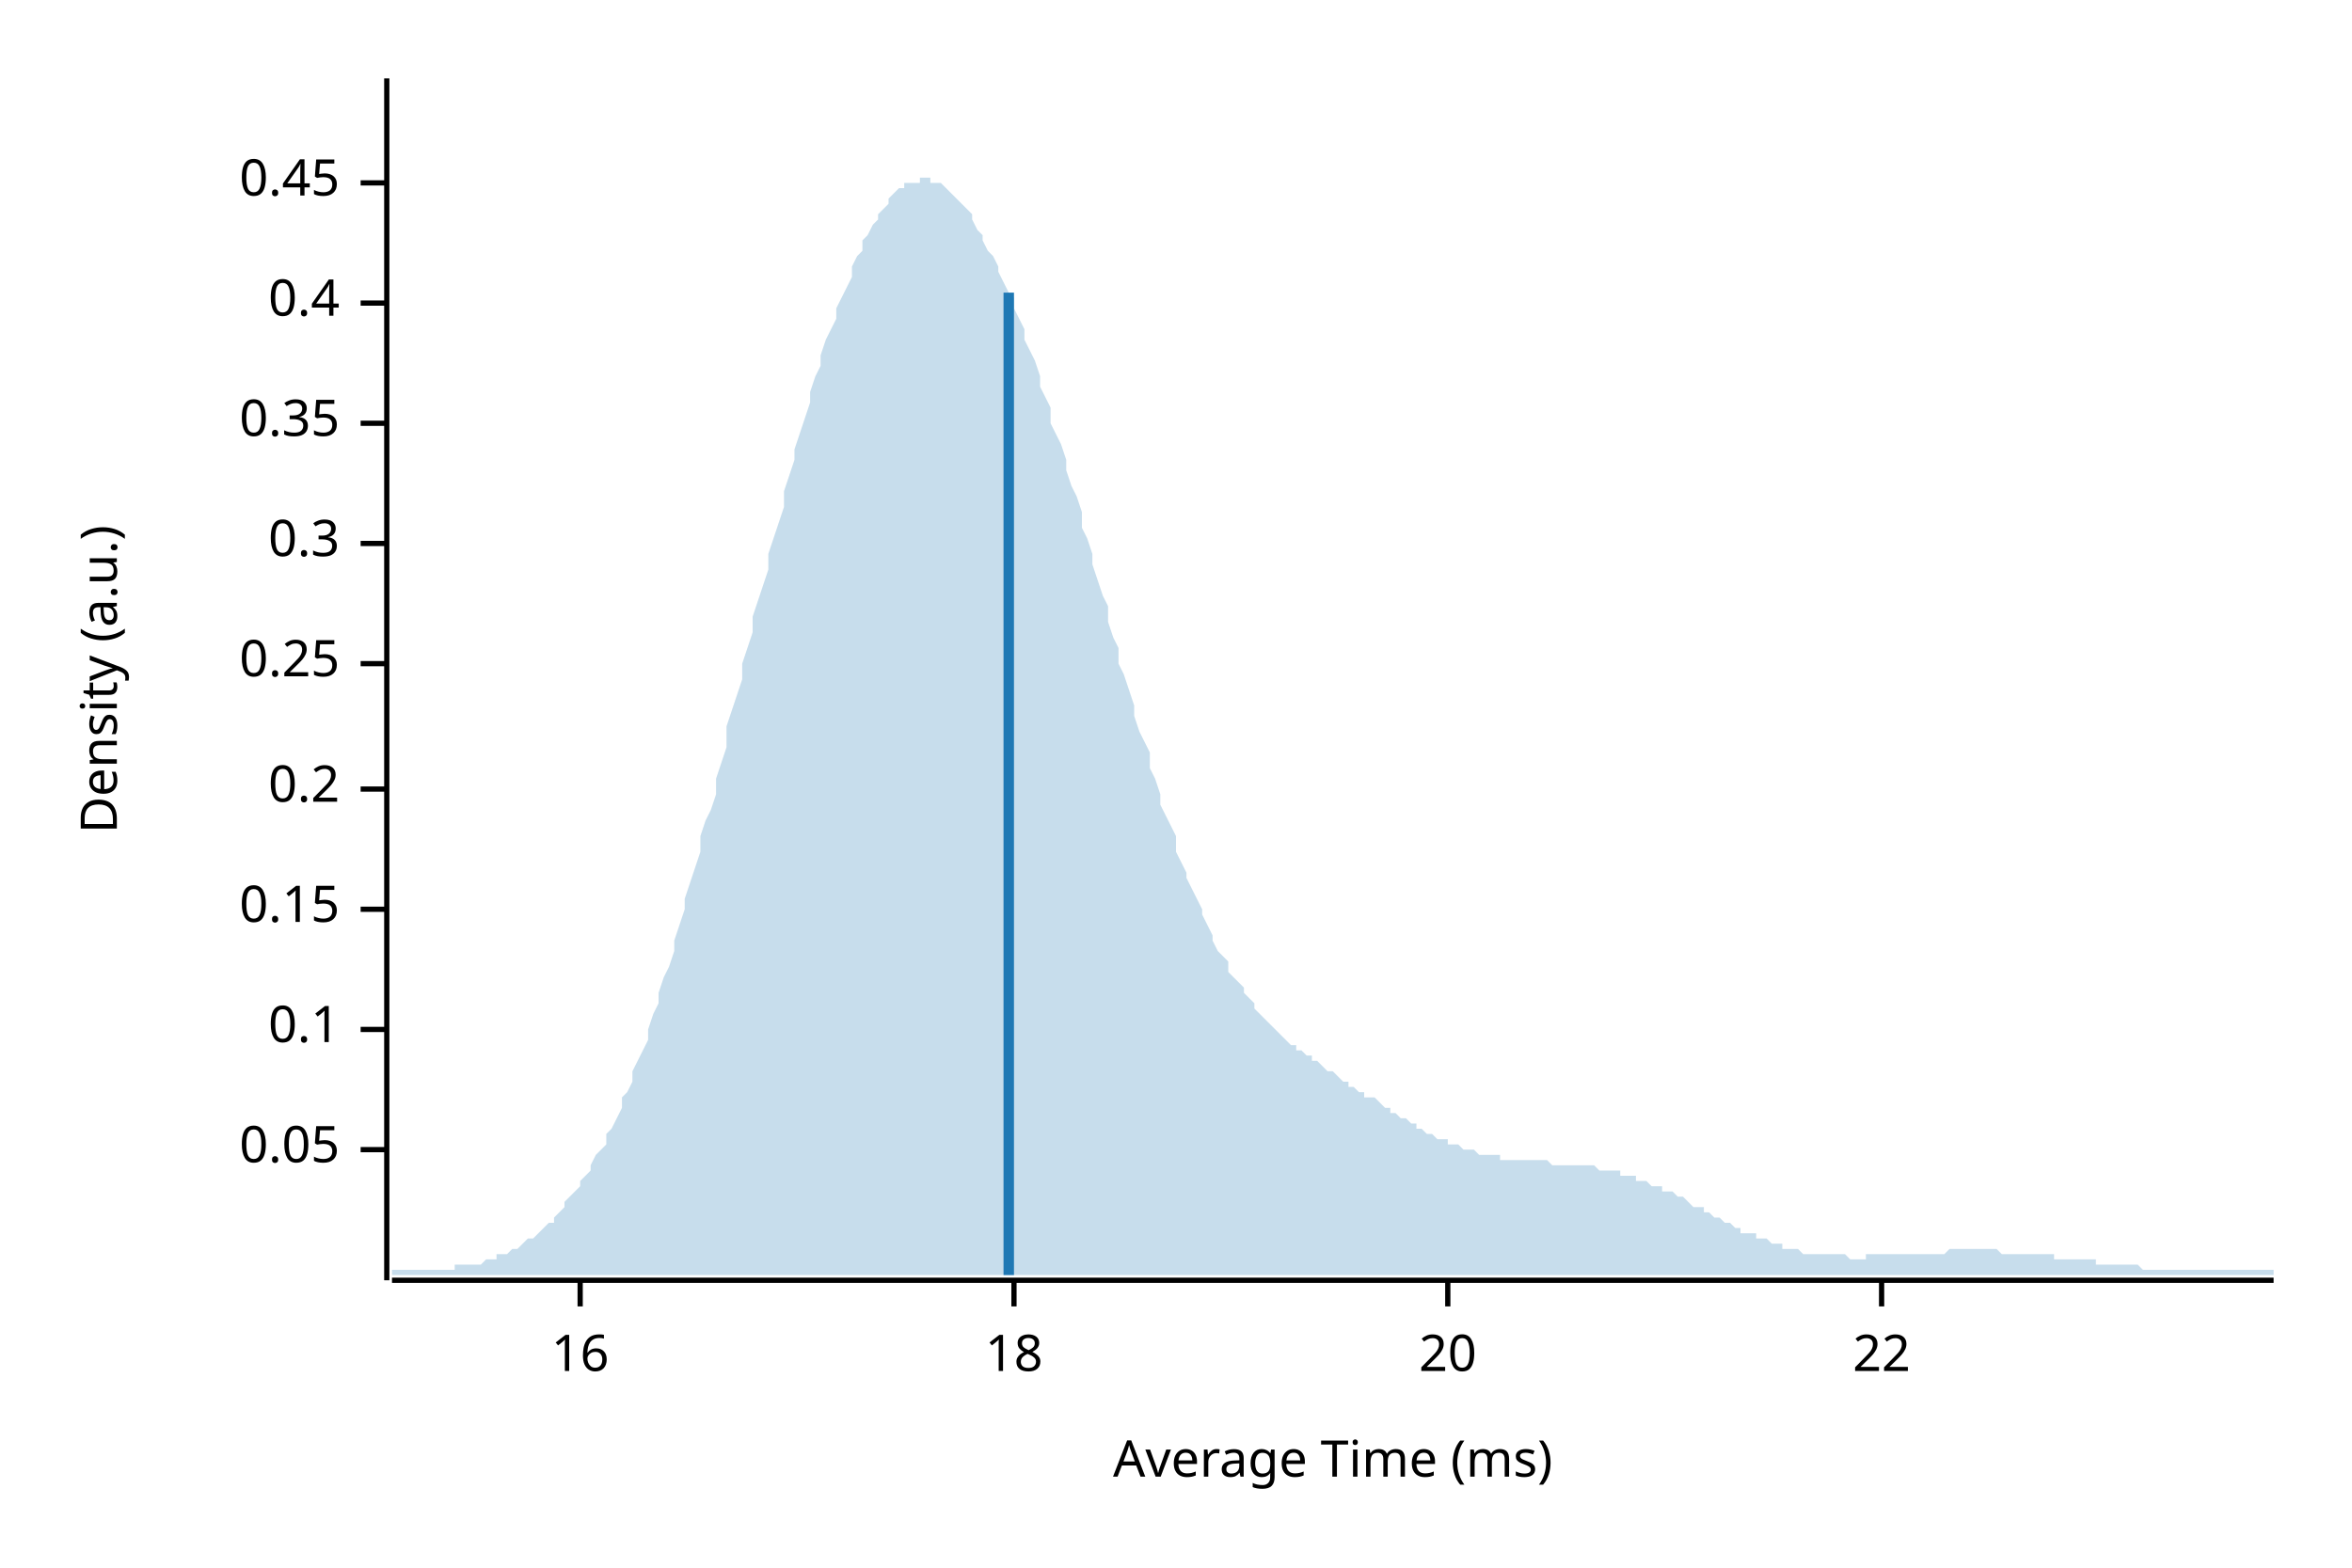
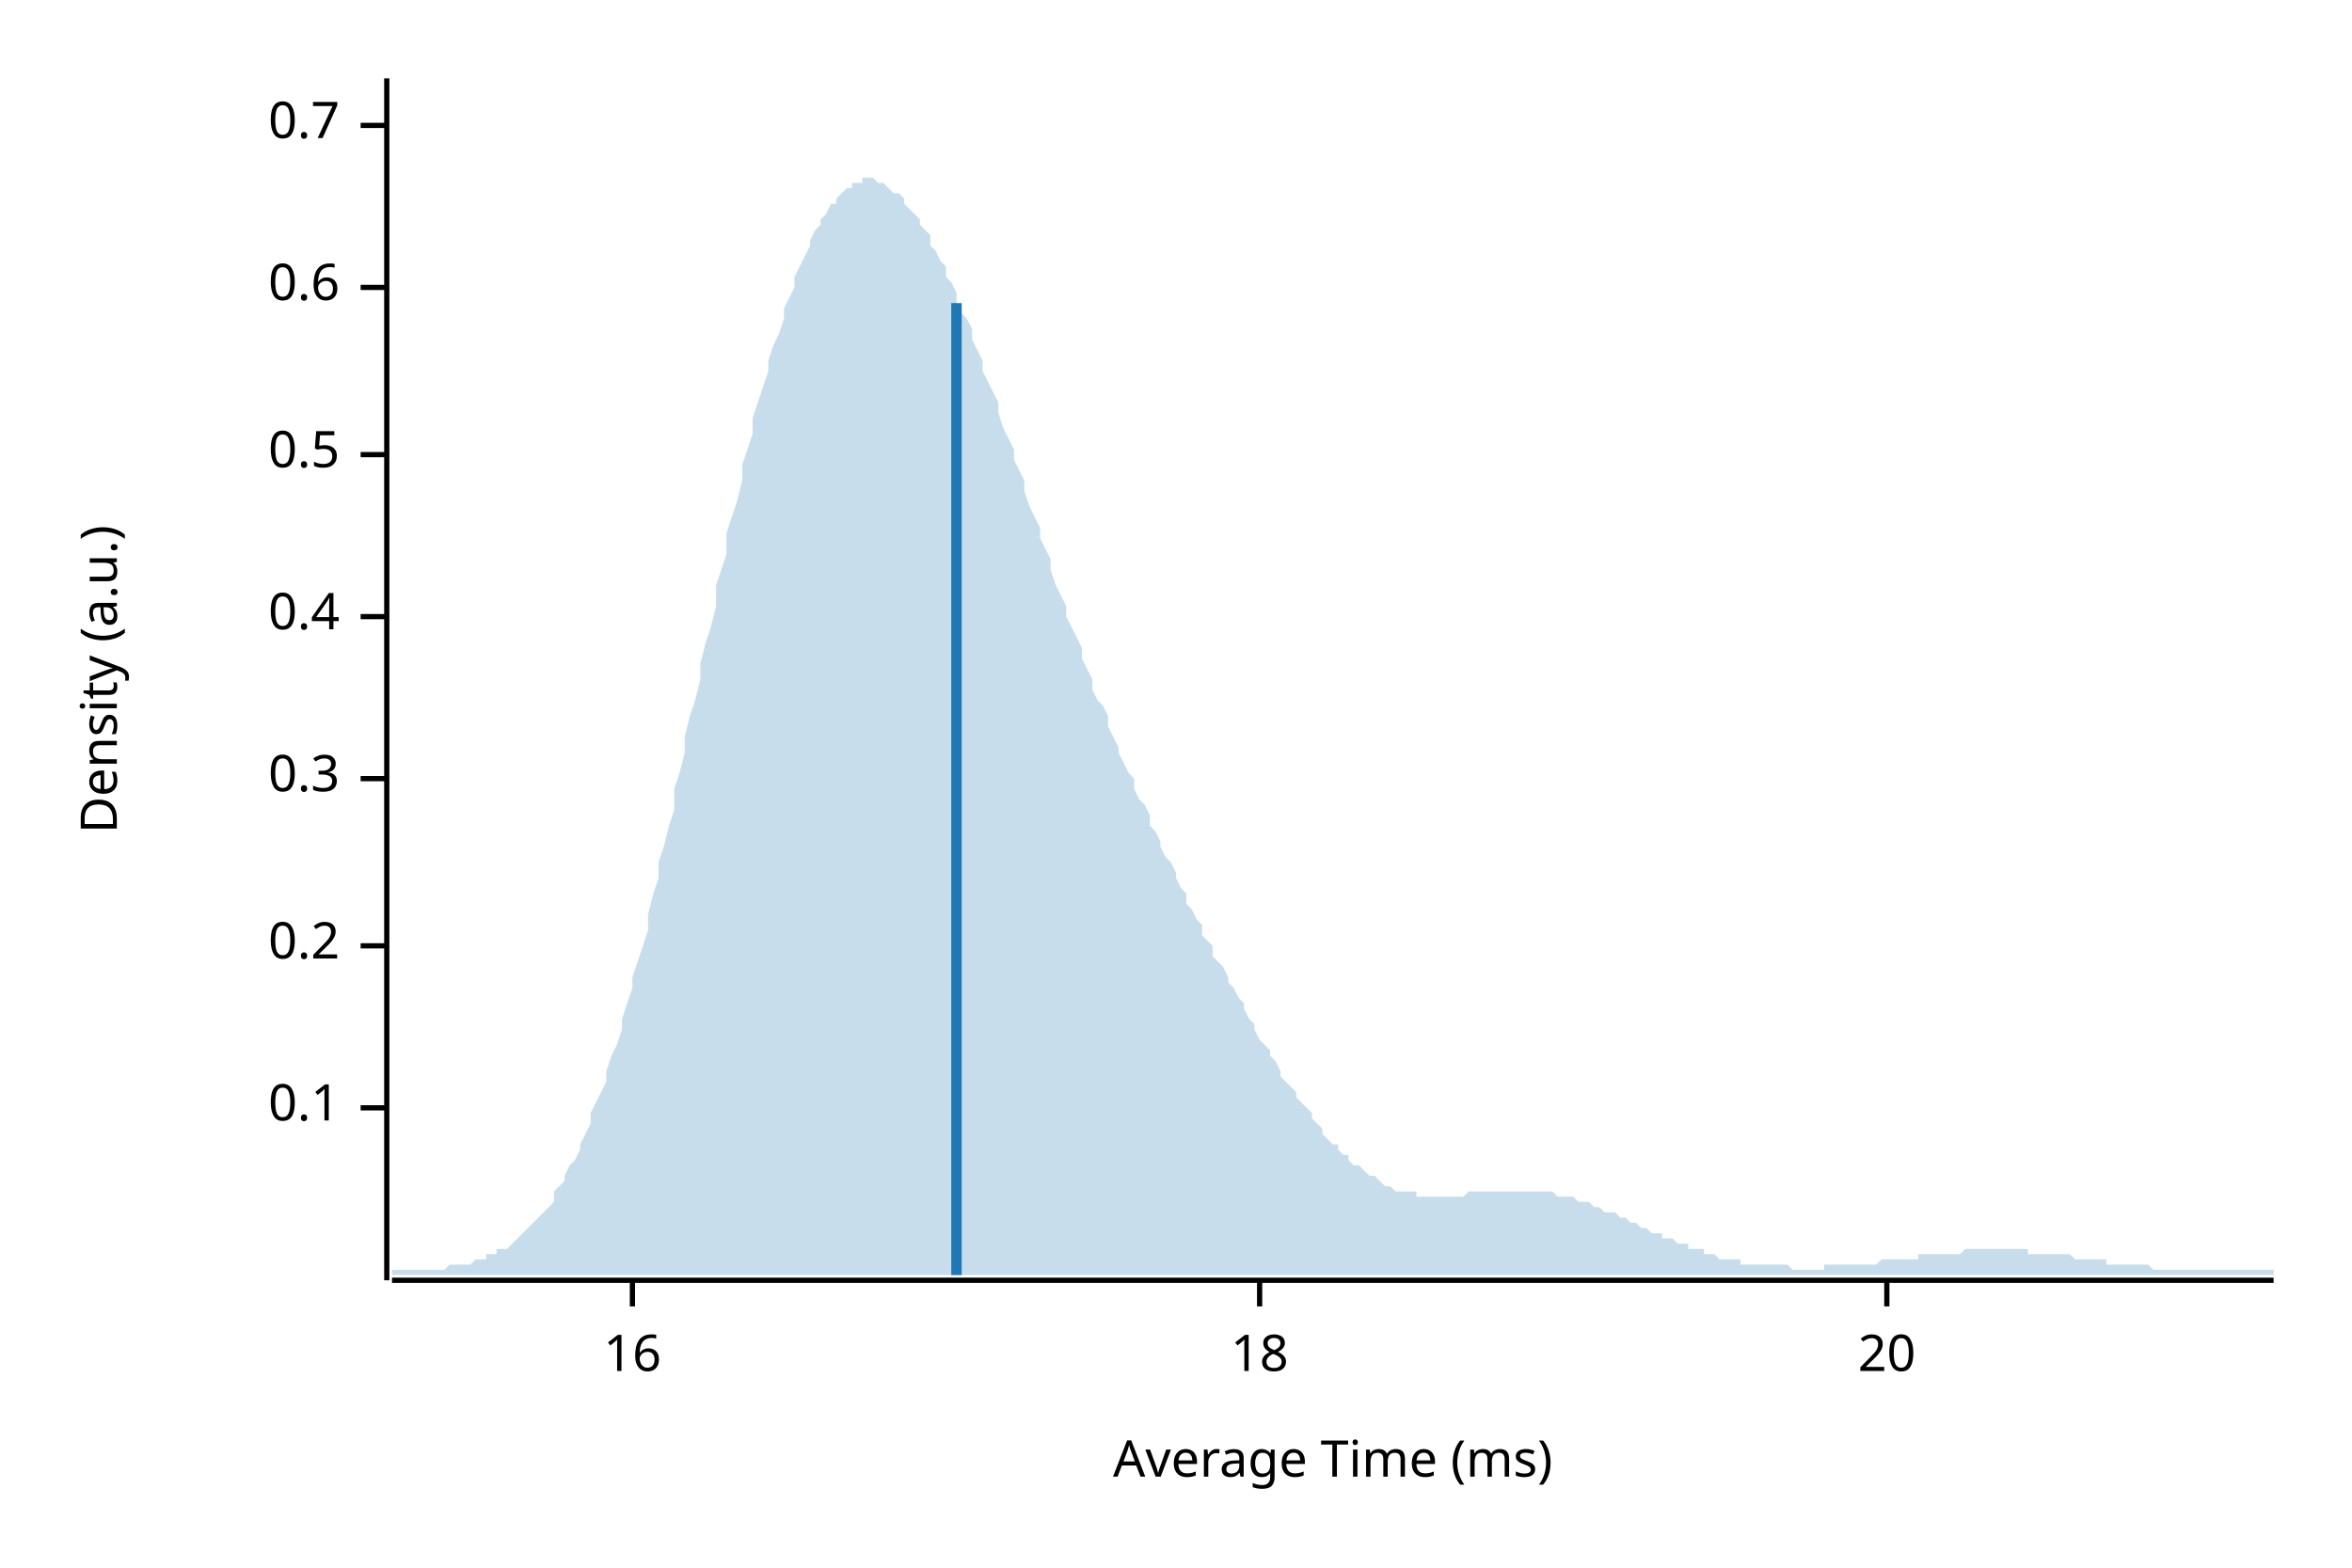
<svg xmlns="http://www.w3.org/2000/svg" width="450" height="300" viewBox="0 0 450 300">
  <text x="15" y="130" dy="0.76em" text-anchor="middle" font-family="sans-serif" font-size="9.677" opacity="1" fill="#000000" transform="rotate(270, 15, 130)">
Density (a.u.)
</text>
  <text x="255" y="285" dy="-0.5ex" text-anchor="middle" font-family="sans-serif" font-size="9.677" opacity="1" fill="#000000">
Average Time (ms)
</text>
  <polyline fill="none" opacity="1" stroke="#000000" stroke-width="1" points="74,15 74,245 " />
-   <text x="65" y="220" dy="0.5ex" text-anchor="end" font-family="sans-serif" font-size="9.677" opacity="1" fill="#000000">
- 0.05
- </text>
-   <polyline fill="none" opacity="1" stroke="#000000" stroke-width="1" points="69,220 74,220 " />
-   <text x="65" y="197" dy="0.5ex" text-anchor="end" font-family="sans-serif" font-size="9.677" opacity="1" fill="#000000">
+   <text x="65" y="212" dy="0.5ex" text-anchor="end" font-family="sans-serif" font-size="9.677" opacity="1" fill="#000000">
0.1
</text>
-   <polyline fill="none" opacity="1" stroke="#000000" stroke-width="1" points="69,197 74,197 " />
-   <text x="65" y="174" dy="0.5ex" text-anchor="end" font-family="sans-serif" font-size="9.677" opacity="1" fill="#000000">
- 0.15
- </text>
-   <polyline fill="none" opacity="1" stroke="#000000" stroke-width="1" points="69,174 74,174 " />
-   <text x="65" y="151" dy="0.5ex" text-anchor="end" font-family="sans-serif" font-size="9.677" opacity="1" fill="#000000">
+   <polyline fill="none" opacity="1" stroke="#000000" stroke-width="1" points="69,212 74,212 " />
+   <text x="65" y="181" dy="0.5ex" text-anchor="end" font-family="sans-serif" font-size="9.677" opacity="1" fill="#000000">
0.2
</text>
-   <polyline fill="none" opacity="1" stroke="#000000" stroke-width="1" points="69,151 74,151 " />
-   <text x="65" y="127" dy="0.5ex" text-anchor="end" font-family="sans-serif" font-size="9.677" opacity="1" fill="#000000">
- 0.25
- </text>
-   <polyline fill="none" opacity="1" stroke="#000000" stroke-width="1" points="69,127 74,127 " />
-   <text x="65" y="104" dy="0.5ex" text-anchor="end" font-family="sans-serif" font-size="9.677" opacity="1" fill="#000000">
+   <polyline fill="none" opacity="1" stroke="#000000" stroke-width="1" points="69,181 74,181 " />
+   <text x="65" y="149" dy="0.5ex" text-anchor="end" font-family="sans-serif" font-size="9.677" opacity="1" fill="#000000">
0.3
</text>
-   <polyline fill="none" opacity="1" stroke="#000000" stroke-width="1" points="69,104 74,104 " />
-   <text x="65" y="81" dy="0.5ex" text-anchor="end" font-family="sans-serif" font-size="9.677" opacity="1" fill="#000000">
- 0.35
- </text>
-   <polyline fill="none" opacity="1" stroke="#000000" stroke-width="1" points="69,81 74,81 " />
-   <text x="65" y="58" dy="0.5ex" text-anchor="end" font-family="sans-serif" font-size="9.677" opacity="1" fill="#000000">
+   <polyline fill="none" opacity="1" stroke="#000000" stroke-width="1" points="69,149 74,149 " />
+   <text x="65" y="118" dy="0.5ex" text-anchor="end" font-family="sans-serif" font-size="9.677" opacity="1" fill="#000000">
0.4
</text>
-   <polyline fill="none" opacity="1" stroke="#000000" stroke-width="1" points="69,58 74,58 " />
-   <text x="65" y="35" dy="0.5ex" text-anchor="end" font-family="sans-serif" font-size="9.677" opacity="1" fill="#000000">
- 0.45
+   <polyline fill="none" opacity="1" stroke="#000000" stroke-width="1" points="69,118 74,118 " />
+   <text x="65" y="87" dy="0.5ex" text-anchor="end" font-family="sans-serif" font-size="9.677" opacity="1" fill="#000000">
+ 0.5
</text>
-   <polyline fill="none" opacity="1" stroke="#000000" stroke-width="1" points="69,35 74,35 " />
+   <polyline fill="none" opacity="1" stroke="#000000" stroke-width="1" points="69,87 74,87 " />
+   <text x="65" y="55" dy="0.5ex" text-anchor="end" font-family="sans-serif" font-size="9.677" opacity="1" fill="#000000">
+ 0.6
+ </text>
+   <polyline fill="none" opacity="1" stroke="#000000" stroke-width="1" points="69,55 74,55 " />
+   <text x="65" y="24" dy="0.5ex" text-anchor="end" font-family="sans-serif" font-size="9.677" opacity="1" fill="#000000">
+ 0.7
+ </text>
+   <polyline fill="none" opacity="1" stroke="#000000" stroke-width="1" points="69,24 74,24 " />
  <polyline fill="none" opacity="1" stroke="#000000" stroke-width="1" points="75,245 435,245 " />
-   <text x="111" y="255" dy="0.76em" text-anchor="middle" font-family="sans-serif" font-size="9.677" opacity="1" fill="#000000">
+   <text x="121" y="255" dy="0.76em" text-anchor="middle" font-family="sans-serif" font-size="9.677" opacity="1" fill="#000000">
16
</text>
-   <polyline fill="none" opacity="1" stroke="#000000" stroke-width="1" points="111,245 111,250 " />
-   <text x="194" y="255" dy="0.76em" text-anchor="middle" font-family="sans-serif" font-size="9.677" opacity="1" fill="#000000">
+   <polyline fill="none" opacity="1" stroke="#000000" stroke-width="1" points="121,245 121,250 " />
+   <text x="241" y="255" dy="0.76em" text-anchor="middle" font-family="sans-serif" font-size="9.677" opacity="1" fill="#000000">
18
</text>
-   <polyline fill="none" opacity="1" stroke="#000000" stroke-width="1" points="194,245 194,250 " />
-   <text x="277" y="255" dy="0.76em" text-anchor="middle" font-family="sans-serif" font-size="9.677" opacity="1" fill="#000000">
+   <polyline fill="none" opacity="1" stroke="#000000" stroke-width="1" points="241,245 241,250 " />
+   <text x="361" y="255" dy="0.76em" text-anchor="middle" font-family="sans-serif" font-size="9.677" opacity="1" fill="#000000">
20
</text>
-   <polyline fill="none" opacity="1" stroke="#000000" stroke-width="1" points="277,245 277,250 " />
-   <text x="360" y="255" dy="0.76em" text-anchor="middle" font-family="sans-serif" font-size="9.677" opacity="1" fill="#000000">
- 22
- </text>
-   <polyline fill="none" opacity="1" stroke="#000000" stroke-width="1" points="360,245 360,250 " />
-   <polygon opacity="0.25" fill="#1F78B4" points="75,243 75,243 76,243 77,243 77,243 78,243 79,243 80,243 80,243 81,243 82,243 82,243 83,243 84,243 85,243 85,243 86,243 87,243 87,242 88,242 89,242 90,242 90,242 91,242 92,242 93,241 93,241 94,241 95,241 95,240 96,240 97,240 98,239 98,239 99,239 100,238 100,238 101,237 102,237 103,236 103,236 104,235 105,234 106,234 106,233 107,232 108,231 108,230 109,229 110,228 111,227 111,226 112,225 113,224 113,223 114,221 115,220 116,219 116,217 117,216 118,214 119,212 119,210 120,209 121,207 121,205 122,203 123,201 124,199 124,197 125,194 126,192 126,190 127,187 128,185 129,182 129,180 130,177 131,174 131,172 132,169 133,166 134,163 134,160 135,157 136,155 137,152 137,149 138,146 139,143 139,139 140,136 141,133 142,130 142,127 143,124 144,121 144,118 145,115 146,112 147,109 147,106 148,103 149,100 150,97 150,94 151,91 152,88 152,86 153,83 154,80 155,77 155,75 156,72 157,70 157,68 158,65 159,63 160,61 160,59 161,57 162,55 163,53 163,51 164,49 165,48 165,46 166,45 167,43 168,42 168,41 169,40 170,39 170,38 171,37 172,36 173,36 173,35 174,35 175,35 176,35 176,34 177,34 178,34 178,35 179,35 180,35 181,36 181,36 182,37 183,38 183,38 184,39 185,40 186,41 186,42 187,44 188,45 188,46 189,48 190,49 191,51 191,52 192,54 193,56 194,57 194,59 195,61 196,63 196,65 197,67 198,69 199,72 199,74 200,76 201,78 201,81 202,83 203,85 204,88 204,90 205,93 206,95 207,98 207,101 208,103 209,106 209,108 210,111 211,114 212,116 212,119 213,122 214,124 214,127 215,129 216,132 217,135 217,137 218,140 219,142 220,144 220,147 221,149 222,152 222,154 223,156 224,158 225,160 225,163 226,165 227,167 227,168 228,170 229,172 230,174 230,175 231,177 232,179 232,180 233,182 234,183 235,184 235,186 236,187 237,188 238,189 238,190 239,191 240,192 240,193 241,194 242,195 243,196 243,196 244,197 245,198 245,198 246,199 247,200 248,200 248,201 249,201 250,202 251,202 251,203 252,203 253,204 253,204 254,205 255,205 256,206 256,206 257,207 258,207 258,208 259,208 260,209 261,209 261,210 262,210 263,210 264,211 264,211 265,212 266,212 266,213 267,213 268,214 269,214 269,214 270,215 271,215 271,216 272,216 273,217 274,217 274,217 275,218 276,218 277,218 277,219 278,219 279,219 279,219 280,220 281,220 282,220 282,220 283,221 284,221 284,221 285,221 286,221 287,221 287,222 288,222 289,222 289,222 290,222 291,222 292,222 292,222 293,222 294,222 295,222 295,222 296,222 297,223 297,223 298,223 299,223 300,223 300,223 301,223 302,223 302,223 303,223 304,223 305,223 305,223 306,224 307,224 308,224 308,224 309,224 310,224 310,225 311,225 312,225 313,225 313,226 314,226 315,226 315,226 316,227 317,227 318,227 318,228 319,228 320,228 321,229 321,229 322,229 323,230 323,230 324,231 325,231 326,231 326,232 327,232 328,233 328,233 329,233 330,234 331,234 331,234 332,235 333,235 333,236 334,236 335,236 336,236 336,237 337,237 338,237 339,238 339,238 340,238 341,238 341,239 342,239 343,239 344,239 344,239 345,240 346,240 346,240 347,240 348,240 349,240 349,240 350,240 351,240 352,240 352,240 353,240 354,241 354,241 355,241 356,241 357,241 357,240 358,240 359,240 359,240 360,240 361,240 362,240 362,240 363,240 364,240 365,240 365,240 366,240 367,240 367,240 368,240 369,240 370,240 370,240 371,240 372,240 372,240 373,239 374,239 375,239 375,239 376,239 377,239 378,239 378,239 379,239 380,239 380,239 381,239 382,239 383,240 383,240 384,240 385,240 385,240 386,240 387,240 388,240 388,240 389,240 390,240 390,240 391,240 392,240 393,240 393,241 394,241 395,241 396,241 396,241 397,241 398,241 398,241 399,241 400,241 401,241 401,242 402,242 403,242 403,242 404,242 405,242 406,242 406,242 407,242 408,242 409,242 409,242 410,243 411,243 411,243 412,243 413,243 414,243 414,243 415,243 416,243 416,243 417,243 418,243 419,243 419,243 420,243 421,243 422,243 422,243 423,243 424,243 424,243 425,243 426,243 427,243 427,243 428,243 429,243 429,243 430,243 431,243 432,243 432,243 433,243 434,243 435,243 435,244 75,244 " />
-   <polyline fill="none" opacity="1" stroke="#1F78B4" stroke-width="2" points="193,244 193,56 " />
+   <polyline fill="none" opacity="1" stroke="#000000" stroke-width="1" points="361,245 361,250 " />
+   <polygon opacity="0.25" fill="#1F78B4" points="75,243 75,243 76,243 77,243 77,243 78,243 79,243 80,243 80,243 81,243 82,243 82,243 83,243 84,243 85,243 85,243 86,242 87,242 87,242 88,242 89,242 90,242 90,242 91,241 92,241 93,241 93,240 94,240 95,240 95,239 96,239 97,239 98,238 98,238 99,237 100,236 100,236 101,235 102,234 103,233 103,233 104,232 105,231 106,230 106,228 107,227 108,226 108,225 109,223 110,222 111,220 111,219 112,217 113,215 113,213 114,211 115,209 116,207 116,205 117,202 118,200 119,197 119,195 120,192 121,189 121,187 122,184 123,181 124,178 124,175 125,171 126,168 126,165 127,162 128,158 129,155 129,151 130,148 131,144 131,141 132,137 133,134 134,130 134,127 135,123 136,120 137,116 137,112 138,109 139,106 139,102 140,99 141,96 142,92 142,89 143,86 144,83 144,80 145,77 146,74 147,71 147,69 148,66 149,64 150,61 150,59 151,57 152,55 152,53 153,51 154,49 155,47 155,46 156,44 157,43 157,42 158,41 159,39 160,39 160,38 161,37 162,36 163,36 163,35 164,35 165,35 165,34 166,34 167,34 168,35 168,35 169,35 170,36 170,36 171,37 172,37 173,38 173,39 174,40 175,41 176,42 176,43 177,44 178,45 178,47 179,48 180,50 181,51 181,53 182,54 183,56 183,58 184,60 185,61 186,63 186,65 187,67 188,69 188,71 189,73 190,75 191,77 191,79 192,82 193,84 194,86 194,88 195,90 196,92 196,94 197,97 198,99 199,101 199,103 200,105 201,107 201,109 202,112 203,114 204,116 204,118 205,120 206,122 207,124 207,126 208,128 209,130 209,132 210,134 211,135 212,137 212,139 213,141 214,143 214,144 215,146 216,148 217,149 217,151 218,153 219,154 220,156 220,158 221,159 222,161 222,162 223,164 224,165 225,167 225,168 226,170 227,171 227,173 228,174 229,176 230,177 230,179 231,180 232,181 232,183 233,184 234,185 235,187 235,188 236,189 237,191 238,192 238,193 239,195 240,196 240,197 241,199 242,200 243,201 243,202 244,203 245,205 245,206 246,207 247,208 248,209 248,210 249,211 250,212 251,213 251,214 252,215 253,216 253,217 254,218 255,219 256,219 256,220 257,221 258,221 258,222 259,223 260,223 261,224 261,224 262,225 263,225 264,226 264,226 265,227 266,227 266,227 267,228 268,228 269,228 269,228 270,228 271,228 271,229 272,229 273,229 274,229 274,229 275,229 276,229 277,229 277,229 278,229 279,229 279,229 280,229 281,228 282,228 282,228 283,228 284,228 284,228 285,228 286,228 287,228 287,228 288,228 289,228 289,228 290,228 291,228 292,228 292,228 293,228 294,228 295,228 295,228 296,228 297,228 297,228 298,229 299,229 300,229 300,229 301,229 302,230 302,230 303,230 304,230 305,231 305,231 306,231 307,232 308,232 308,232 309,232 310,233 310,233 311,233 312,234 313,234 313,234 314,235 315,235 315,235 316,236 317,236 318,236 318,237 319,237 320,237 321,238 321,238 322,238 323,238 323,239 324,239 325,239 326,239 326,240 327,240 328,240 328,240 329,241 330,241 331,241 331,241 332,241 333,241 333,242 334,242 335,242 336,242 336,242 337,242 338,242 339,242 339,242 340,242 341,242 341,242 342,242 343,243 344,243 344,243 345,243 346,243 346,243 347,243 348,243 349,243 349,242 350,242 351,242 352,242 352,242 353,242 354,242 354,242 355,242 356,242 357,242 357,242 358,242 359,242 359,242 360,241 361,241 362,241 362,241 363,241 364,241 365,241 365,241 366,241 367,241 367,240 368,240 369,240 370,240 370,240 371,240 372,240 372,240 373,240 374,240 375,240 375,240 376,239 377,239 378,239 378,239 379,239 380,239 380,239 381,239 382,239 383,239 383,239 384,239 385,239 385,239 386,239 387,239 388,239 388,240 389,240 390,240 390,240 391,240 392,240 393,240 393,240 394,240 395,240 396,240 396,240 397,241 398,241 398,241 399,241 400,241 401,241 401,241 402,241 403,241 403,242 404,242 405,242 406,242 406,242 407,242 408,242 409,242 409,242 410,242 411,242 411,242 412,243 413,243 414,243 414,243 415,243 416,243 416,243 417,243 418,243 419,243 419,243 420,243 421,243 422,243 422,243 423,243 424,243 424,243 425,243 426,243 427,243 427,243 428,243 429,243 429,243 430,243 431,243 432,243 432,243 433,243 434,243 435,243 435,244 75,244 " />
+   <polyline fill="none" opacity="1" stroke="#1F78B4" stroke-width="2" points="183,244 183,58 " />
</svg>
